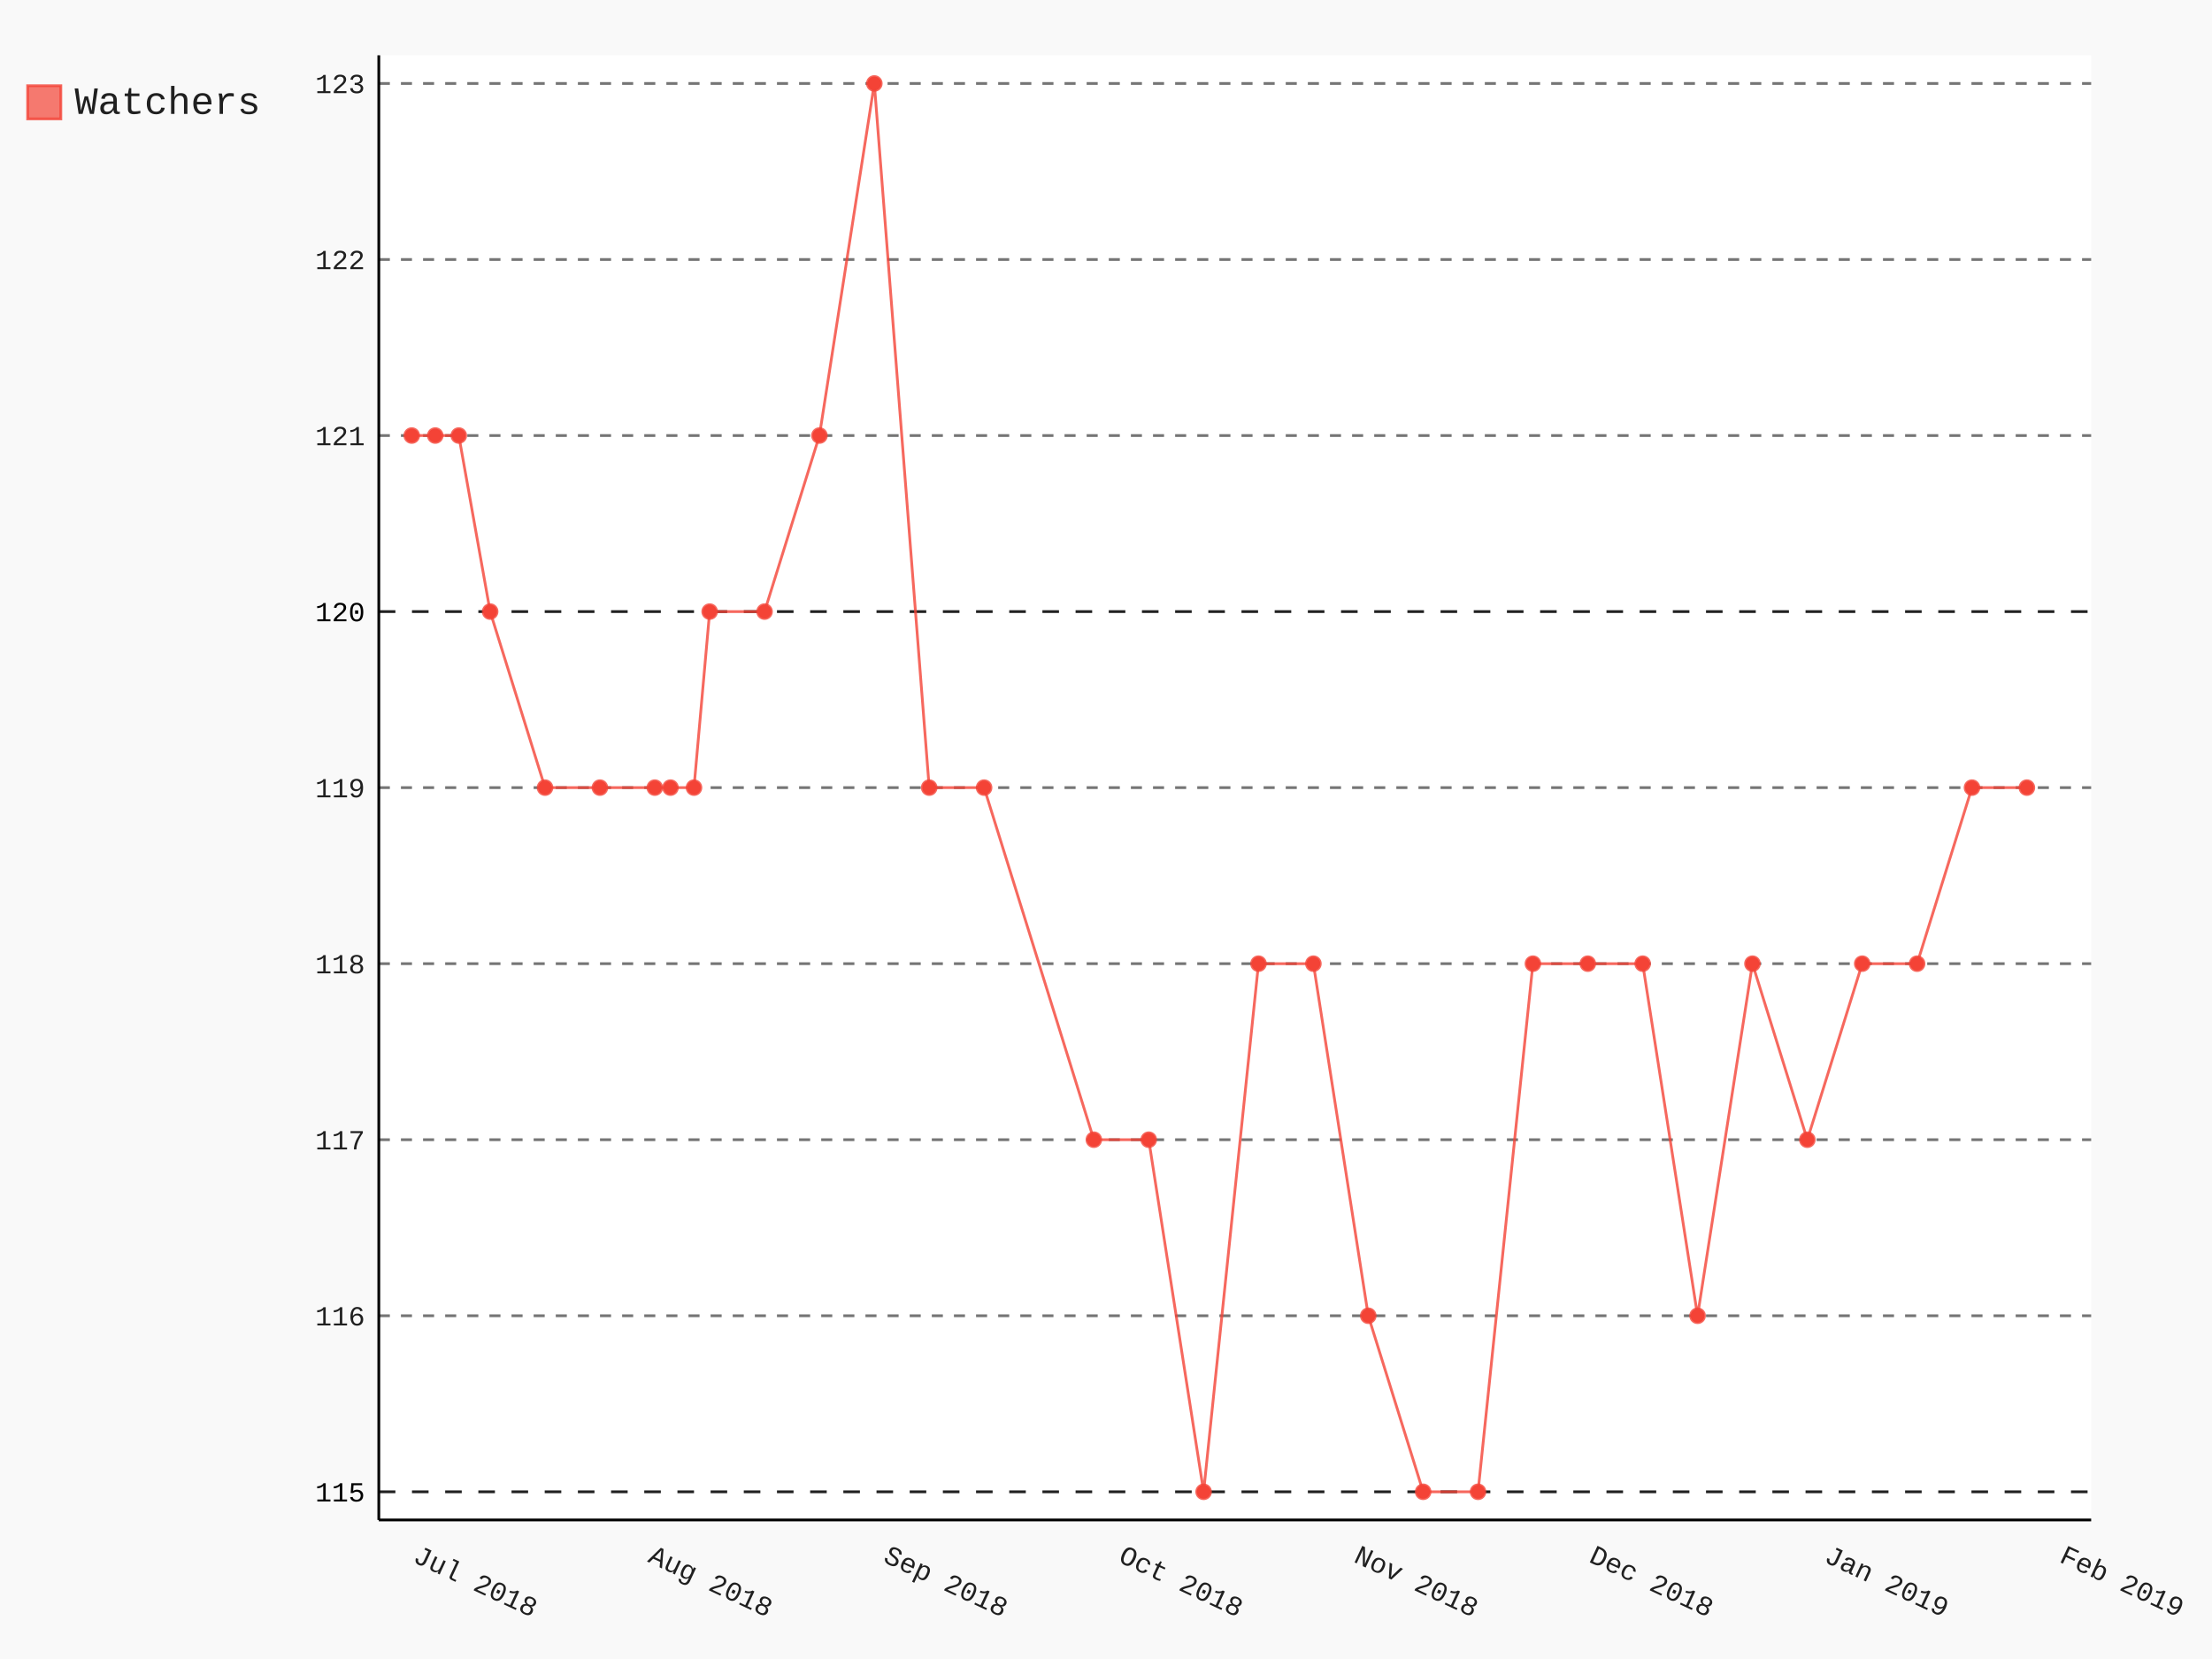
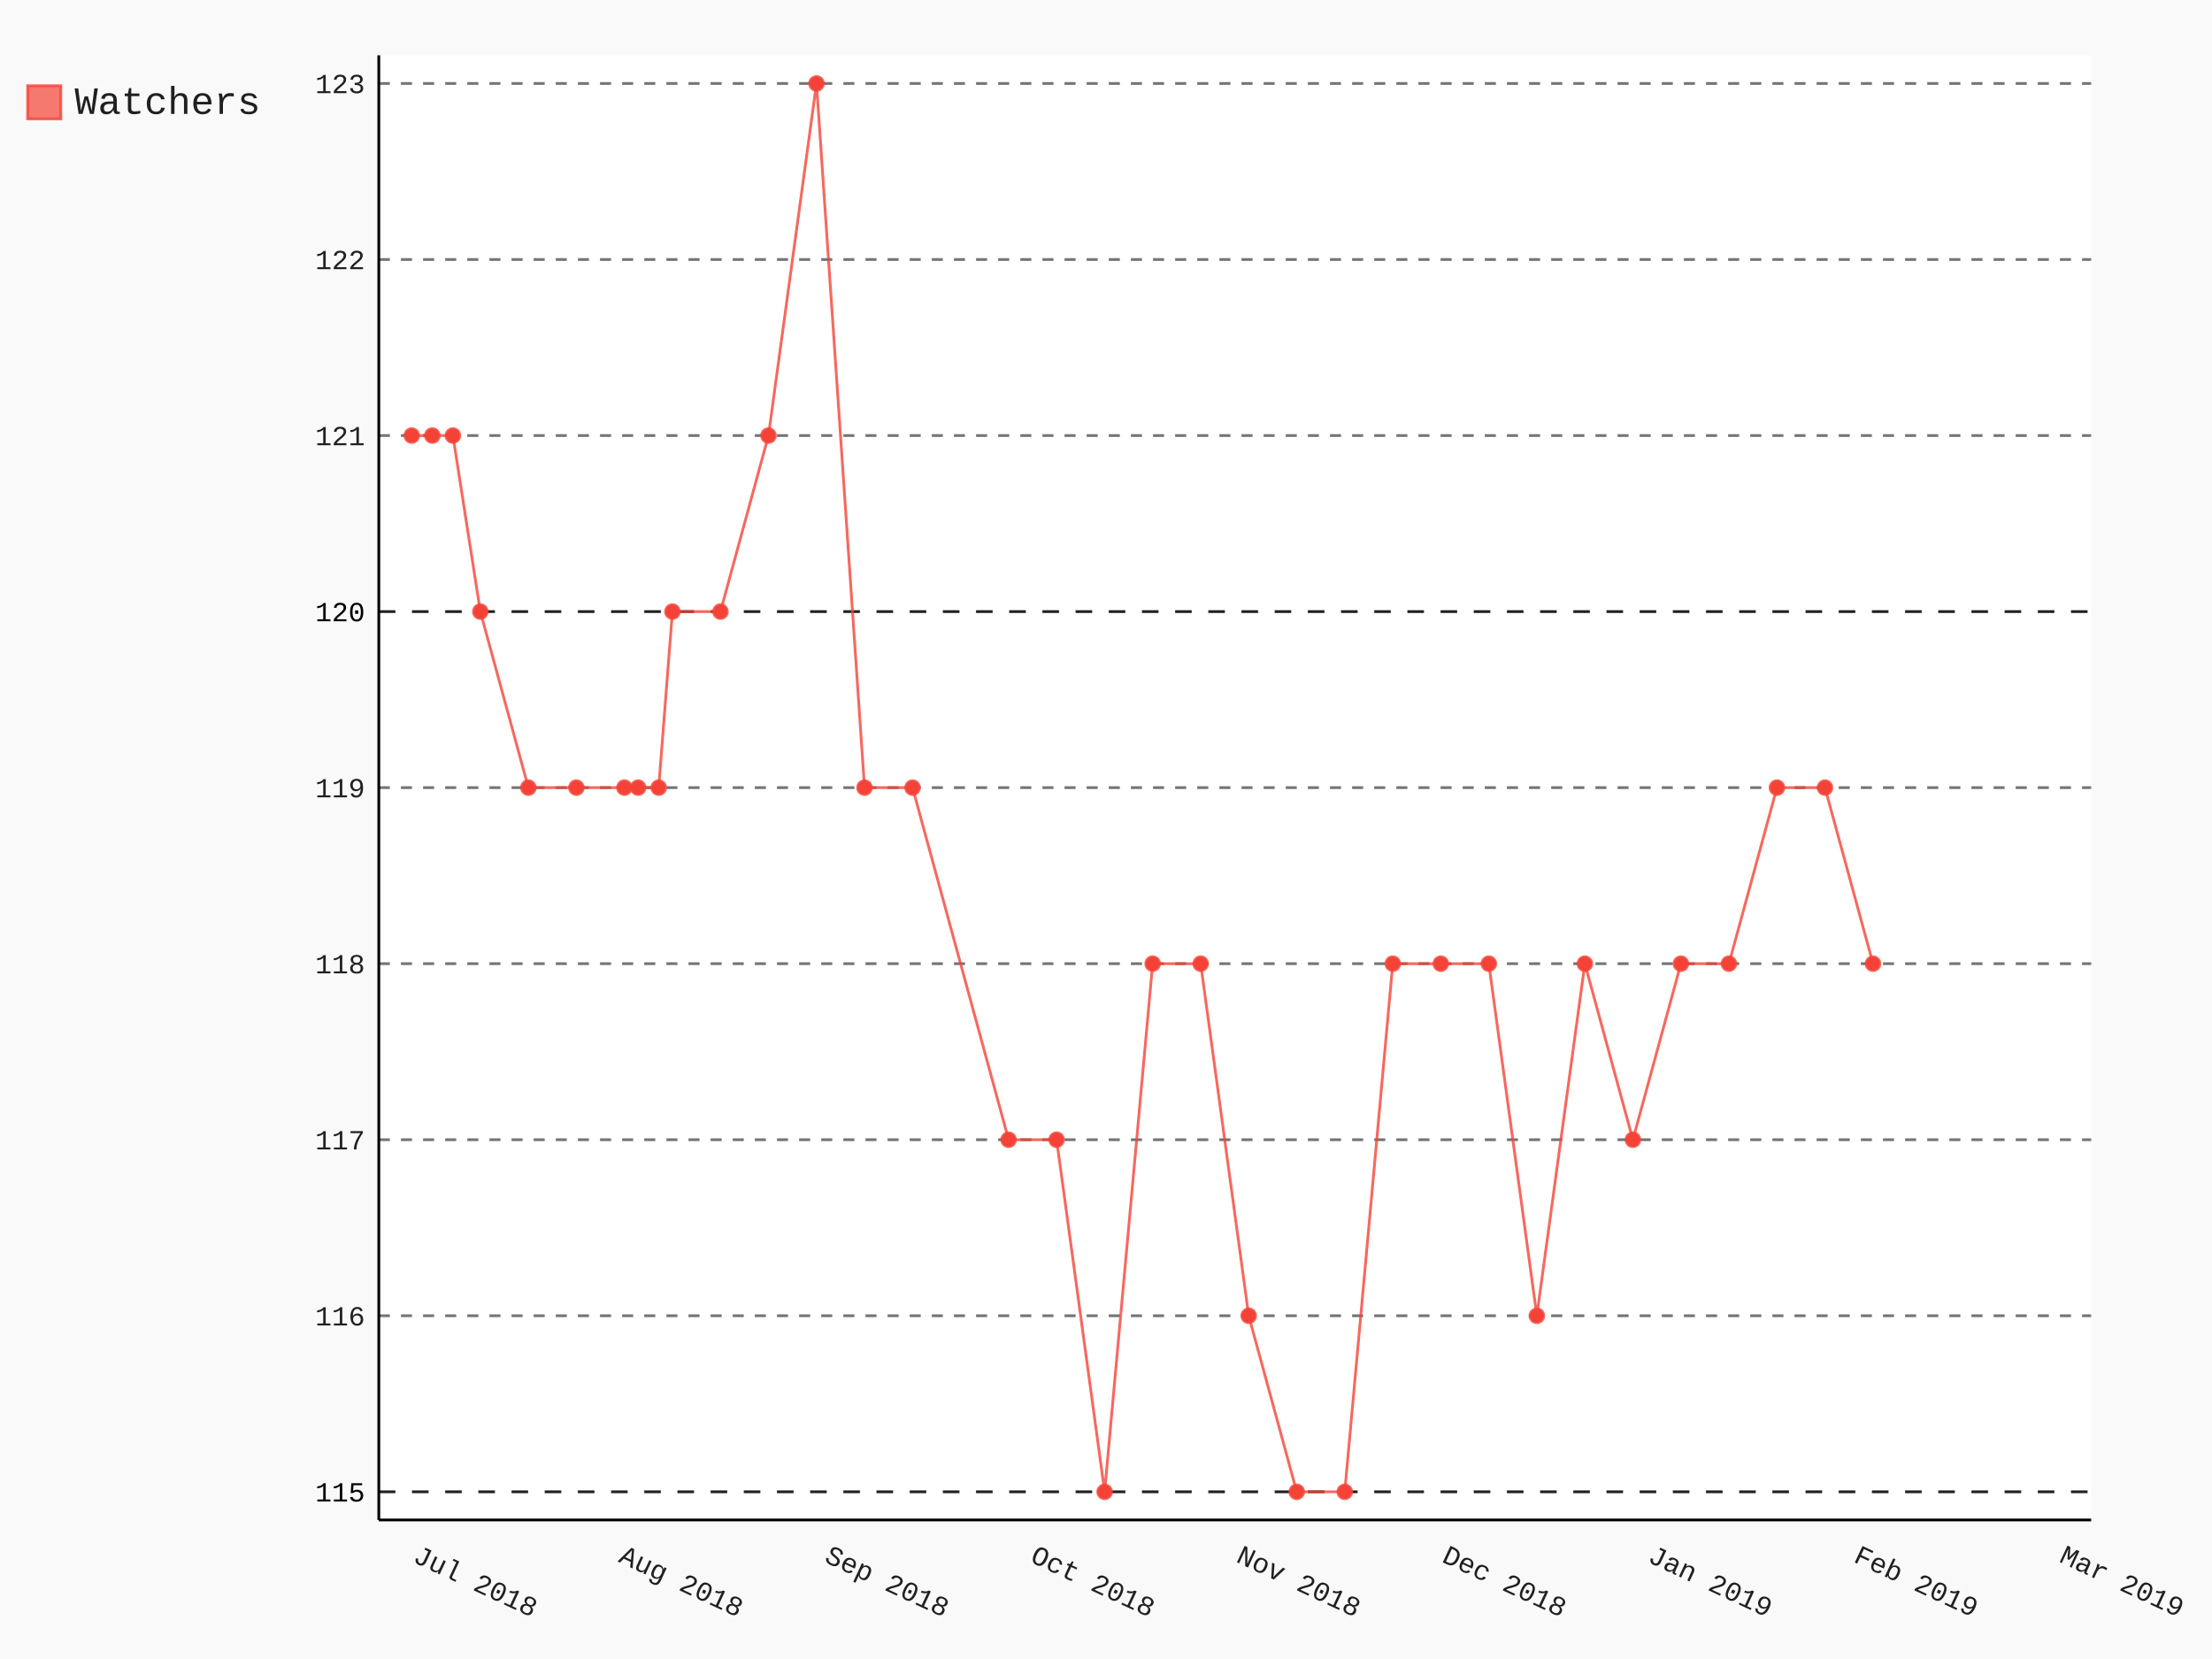
- <svg xmlns="http://www.w3.org/2000/svg" class="pygal-chart" id="chart-99f75e75-1b68-41a1-bf14-d52dceb92e79" viewBox="0 0 800 600">
+ <svg xmlns="http://www.w3.org/2000/svg" class="pygal-chart" id="chart-f0ed4938-9b56-4d25-bc32-b0500ae41add" viewBox="0 0 800 600">
  <defs>
-     <style type="text/css">#chart-99f75e75-1b68-41a1-bf14-d52dceb92e79{-webkit-user-select:none;-webkit-font-smoothing:antialiased;font-family:Consolas,"Liberation Mono",Menlo,Courier,monospace}#chart-99f75e75-1b68-41a1-bf14-d52dceb92e79 .title{font-family:Consolas,"Liberation Mono",Menlo,Courier,monospace;font-size:16px}#chart-99f75e75-1b68-41a1-bf14-d52dceb92e79 .legends .legend text{font-family:Consolas,"Liberation Mono",Menlo,Courier,monospace;font-size:14px}#chart-99f75e75-1b68-41a1-bf14-d52dceb92e79 .axis text{font-family:Consolas,"Liberation Mono",Menlo,Courier,monospace;font-size:10px}#chart-99f75e75-1b68-41a1-bf14-d52dceb92e79 .axis text.major{font-family:Consolas,"Liberation Mono",Menlo,Courier,monospace;font-size:10px}#chart-99f75e75-1b68-41a1-bf14-d52dceb92e79 .text-overlay text.value{font-family:Consolas,"Liberation Mono",Menlo,Courier,monospace;font-size:16px}#chart-99f75e75-1b68-41a1-bf14-d52dceb92e79 .text-overlay text.label{font-family:Consolas,"Liberation Mono",Menlo,Courier,monospace;font-size:10px}#chart-99f75e75-1b68-41a1-bf14-d52dceb92e79 .tooltip{font-family:Consolas,"Liberation Mono",Menlo,Courier,monospace;font-size:14px}#chart-99f75e75-1b68-41a1-bf14-d52dceb92e79 text.no_data{font-family:Consolas,"Liberation Mono",Menlo,Courier,monospace;font-size:64px}
- #chart-99f75e75-1b68-41a1-bf14-d52dceb92e79{background-color:rgba(249,249,249,1)}#chart-99f75e75-1b68-41a1-bf14-d52dceb92e79 path,#chart-99f75e75-1b68-41a1-bf14-d52dceb92e79 line,#chart-99f75e75-1b68-41a1-bf14-d52dceb92e79 rect,#chart-99f75e75-1b68-41a1-bf14-d52dceb92e79 circle{-webkit-transition:150ms;-moz-transition:150ms;transition:150ms}#chart-99f75e75-1b68-41a1-bf14-d52dceb92e79 .graph &gt; .background{fill:rgba(249,249,249,1)}#chart-99f75e75-1b68-41a1-bf14-d52dceb92e79 .plot &gt; .background{fill:rgba(255,255,255,1)}#chart-99f75e75-1b68-41a1-bf14-d52dceb92e79 .graph{fill:rgba(0,0,0,.87)}#chart-99f75e75-1b68-41a1-bf14-d52dceb92e79 text.no_data{fill:rgba(0,0,0,1)}#chart-99f75e75-1b68-41a1-bf14-d52dceb92e79 .title{fill:rgba(0,0,0,1)}#chart-99f75e75-1b68-41a1-bf14-d52dceb92e79 .legends .legend text{fill:rgba(0,0,0,.87)}#chart-99f75e75-1b68-41a1-bf14-d52dceb92e79 .legends .legend:hover text{fill:rgba(0,0,0,1)}#chart-99f75e75-1b68-41a1-bf14-d52dceb92e79 .axis .line{stroke:rgba(0,0,0,1)}#chart-99f75e75-1b68-41a1-bf14-d52dceb92e79 .axis .guide.line{stroke:rgba(0,0,0,.54)}#chart-99f75e75-1b68-41a1-bf14-d52dceb92e79 .axis .major.line{stroke:rgba(0,0,0,.87)}#chart-99f75e75-1b68-41a1-bf14-d52dceb92e79 .axis text.major{fill:rgba(0,0,0,1)}#chart-99f75e75-1b68-41a1-bf14-d52dceb92e79 .axis.y .guides:hover .guide.line,#chart-99f75e75-1b68-41a1-bf14-d52dceb92e79 .line-graph .axis.x .guides:hover .guide.line,#chart-99f75e75-1b68-41a1-bf14-d52dceb92e79 .stackedline-graph .axis.x .guides:hover .guide.line,#chart-99f75e75-1b68-41a1-bf14-d52dceb92e79 .xy-graph .axis.x .guides:hover .guide.line{stroke:rgba(0,0,0,1)}#chart-99f75e75-1b68-41a1-bf14-d52dceb92e79 .axis .guides:hover text{fill:rgba(0,0,0,1)}#chart-99f75e75-1b68-41a1-bf14-d52dceb92e79 .reactive{fill-opacity:.7;stroke-opacity:.8}#chart-99f75e75-1b68-41a1-bf14-d52dceb92e79 .ci{stroke:rgba(0,0,0,.87)}#chart-99f75e75-1b68-41a1-bf14-d52dceb92e79 .reactive.active,#chart-99f75e75-1b68-41a1-bf14-d52dceb92e79 .active .reactive{fill-opacity:.8;stroke-opacity:.9;stroke-width:4}#chart-99f75e75-1b68-41a1-bf14-d52dceb92e79 .ci .reactive.active{stroke-width:1.5}#chart-99f75e75-1b68-41a1-bf14-d52dceb92e79 .series text{fill:rgba(0,0,0,1)}#chart-99f75e75-1b68-41a1-bf14-d52dceb92e79 .tooltip rect{fill:rgba(255,255,255,1);stroke:rgba(0,0,0,1);-webkit-transition:opacity 150ms;-moz-transition:opacity 150ms;transition:opacity 150ms}#chart-99f75e75-1b68-41a1-bf14-d52dceb92e79 .tooltip .label{fill:rgba(0,0,0,.87)}#chart-99f75e75-1b68-41a1-bf14-d52dceb92e79 .tooltip .label{fill:rgba(0,0,0,.87)}#chart-99f75e75-1b68-41a1-bf14-d52dceb92e79 .tooltip .legend{font-size:.8em;fill:rgba(0,0,0,.54)}#chart-99f75e75-1b68-41a1-bf14-d52dceb92e79 .tooltip .x_label{font-size:.6em;fill:rgba(0,0,0,1)}#chart-99f75e75-1b68-41a1-bf14-d52dceb92e79 .tooltip .xlink{font-size:.5em;text-decoration:underline}#chart-99f75e75-1b68-41a1-bf14-d52dceb92e79 .tooltip .value{font-size:1.5em}#chart-99f75e75-1b68-41a1-bf14-d52dceb92e79 .bound{font-size:.5em}#chart-99f75e75-1b68-41a1-bf14-d52dceb92e79 .max-value{font-size:.75em;fill:rgba(0,0,0,.54)}#chart-99f75e75-1b68-41a1-bf14-d52dceb92e79 .map-element{fill:rgba(255,255,255,1);stroke:rgba(0,0,0,.54) !important}#chart-99f75e75-1b68-41a1-bf14-d52dceb92e79 .map-element .reactive{fill-opacity:inherit;stroke-opacity:inherit}#chart-99f75e75-1b68-41a1-bf14-d52dceb92e79 .color-0,#chart-99f75e75-1b68-41a1-bf14-d52dceb92e79 .color-0 a:visited{stroke:#F44336;fill:#F44336}#chart-99f75e75-1b68-41a1-bf14-d52dceb92e79 .text-overlay .color-0 text{fill:black}
- #chart-99f75e75-1b68-41a1-bf14-d52dceb92e79 text.no_data{text-anchor:middle}#chart-99f75e75-1b68-41a1-bf14-d52dceb92e79 .guide.line{fill:none}#chart-99f75e75-1b68-41a1-bf14-d52dceb92e79 .centered{text-anchor:middle}#chart-99f75e75-1b68-41a1-bf14-d52dceb92e79 .title{text-anchor:middle}#chart-99f75e75-1b68-41a1-bf14-d52dceb92e79 .legends .legend text{fill-opacity:1}#chart-99f75e75-1b68-41a1-bf14-d52dceb92e79 .axis.x text{text-anchor:middle}#chart-99f75e75-1b68-41a1-bf14-d52dceb92e79 .axis.x:not(.web) text[transform]{text-anchor:start}#chart-99f75e75-1b68-41a1-bf14-d52dceb92e79 .axis.x:not(.web) text[transform].backwards{text-anchor:end}#chart-99f75e75-1b68-41a1-bf14-d52dceb92e79 .axis.y text{text-anchor:end}#chart-99f75e75-1b68-41a1-bf14-d52dceb92e79 .axis.y text[transform].backwards{text-anchor:start}#chart-99f75e75-1b68-41a1-bf14-d52dceb92e79 .axis.y2 text{text-anchor:start}#chart-99f75e75-1b68-41a1-bf14-d52dceb92e79 .axis.y2 text[transform].backwards{text-anchor:end}#chart-99f75e75-1b68-41a1-bf14-d52dceb92e79 .axis .guide.line{stroke-dasharray:4,4}#chart-99f75e75-1b68-41a1-bf14-d52dceb92e79 .axis .major.guide.line{stroke-dasharray:6,6}#chart-99f75e75-1b68-41a1-bf14-d52dceb92e79 .horizontal .axis.y .guide.line,#chart-99f75e75-1b68-41a1-bf14-d52dceb92e79 .horizontal .axis.y2 .guide.line,#chart-99f75e75-1b68-41a1-bf14-d52dceb92e79 .vertical .axis.x .guide.line{opacity:0}#chart-99f75e75-1b68-41a1-bf14-d52dceb92e79 .horizontal .axis.always_show .guide.line,#chart-99f75e75-1b68-41a1-bf14-d52dceb92e79 .vertical .axis.always_show .guide.line{opacity:1 !important}#chart-99f75e75-1b68-41a1-bf14-d52dceb92e79 .axis.y .guides:hover .guide.line,#chart-99f75e75-1b68-41a1-bf14-d52dceb92e79 .axis.y2 .guides:hover .guide.line,#chart-99f75e75-1b68-41a1-bf14-d52dceb92e79 .axis.x .guides:hover .guide.line{opacity:1}#chart-99f75e75-1b68-41a1-bf14-d52dceb92e79 .axis .guides:hover text{opacity:1}#chart-99f75e75-1b68-41a1-bf14-d52dceb92e79 .nofill{fill:none}#chart-99f75e75-1b68-41a1-bf14-d52dceb92e79 .subtle-fill{fill-opacity:.2}#chart-99f75e75-1b68-41a1-bf14-d52dceb92e79 .dot{stroke-width:1px;fill-opacity:1}#chart-99f75e75-1b68-41a1-bf14-d52dceb92e79 .dot.active{stroke-width:5px}#chart-99f75e75-1b68-41a1-bf14-d52dceb92e79 .dot.negative{fill:transparent}#chart-99f75e75-1b68-41a1-bf14-d52dceb92e79 text,#chart-99f75e75-1b68-41a1-bf14-d52dceb92e79 tspan{stroke:none !important}#chart-99f75e75-1b68-41a1-bf14-d52dceb92e79 .series text.active{opacity:1}#chart-99f75e75-1b68-41a1-bf14-d52dceb92e79 .tooltip rect{fill-opacity:.95;stroke-width:.5}#chart-99f75e75-1b68-41a1-bf14-d52dceb92e79 .tooltip text{fill-opacity:1}#chart-99f75e75-1b68-41a1-bf14-d52dceb92e79 .showable{visibility:hidden}#chart-99f75e75-1b68-41a1-bf14-d52dceb92e79 .showable.shown{visibility:visible}#chart-99f75e75-1b68-41a1-bf14-d52dceb92e79 .gauge-background{fill:rgba(229,229,229,1);stroke:none}#chart-99f75e75-1b68-41a1-bf14-d52dceb92e79 .bg-lines{stroke:rgba(249,249,249,1);stroke-width:2px}</style>
+     <style type="text/css">#chart-f0ed4938-9b56-4d25-bc32-b0500ae41add{-webkit-user-select:none;-webkit-font-smoothing:antialiased;font-family:Consolas,"Liberation Mono",Menlo,Courier,monospace}#chart-f0ed4938-9b56-4d25-bc32-b0500ae41add .title{font-family:Consolas,"Liberation Mono",Menlo,Courier,monospace;font-size:16px}#chart-f0ed4938-9b56-4d25-bc32-b0500ae41add .legends .legend text{font-family:Consolas,"Liberation Mono",Menlo,Courier,monospace;font-size:14px}#chart-f0ed4938-9b56-4d25-bc32-b0500ae41add .axis text{font-family:Consolas,"Liberation Mono",Menlo,Courier,monospace;font-size:10px}#chart-f0ed4938-9b56-4d25-bc32-b0500ae41add .axis text.major{font-family:Consolas,"Liberation Mono",Menlo,Courier,monospace;font-size:10px}#chart-f0ed4938-9b56-4d25-bc32-b0500ae41add .text-overlay text.value{font-family:Consolas,"Liberation Mono",Menlo,Courier,monospace;font-size:16px}#chart-f0ed4938-9b56-4d25-bc32-b0500ae41add .text-overlay text.label{font-family:Consolas,"Liberation Mono",Menlo,Courier,monospace;font-size:10px}#chart-f0ed4938-9b56-4d25-bc32-b0500ae41add .tooltip{font-family:Consolas,"Liberation Mono",Menlo,Courier,monospace;font-size:14px}#chart-f0ed4938-9b56-4d25-bc32-b0500ae41add text.no_data{font-family:Consolas,"Liberation Mono",Menlo,Courier,monospace;font-size:64px}
+ #chart-f0ed4938-9b56-4d25-bc32-b0500ae41add{background-color:rgba(249,249,249,1)}#chart-f0ed4938-9b56-4d25-bc32-b0500ae41add path,#chart-f0ed4938-9b56-4d25-bc32-b0500ae41add line,#chart-f0ed4938-9b56-4d25-bc32-b0500ae41add rect,#chart-f0ed4938-9b56-4d25-bc32-b0500ae41add circle{-webkit-transition:150ms;-moz-transition:150ms;transition:150ms}#chart-f0ed4938-9b56-4d25-bc32-b0500ae41add .graph &gt; .background{fill:rgba(249,249,249,1)}#chart-f0ed4938-9b56-4d25-bc32-b0500ae41add .plot &gt; .background{fill:rgba(255,255,255,1)}#chart-f0ed4938-9b56-4d25-bc32-b0500ae41add .graph{fill:rgba(0,0,0,.87)}#chart-f0ed4938-9b56-4d25-bc32-b0500ae41add text.no_data{fill:rgba(0,0,0,1)}#chart-f0ed4938-9b56-4d25-bc32-b0500ae41add .title{fill:rgba(0,0,0,1)}#chart-f0ed4938-9b56-4d25-bc32-b0500ae41add .legends .legend text{fill:rgba(0,0,0,.87)}#chart-f0ed4938-9b56-4d25-bc32-b0500ae41add .legends .legend:hover text{fill:rgba(0,0,0,1)}#chart-f0ed4938-9b56-4d25-bc32-b0500ae41add .axis .line{stroke:rgba(0,0,0,1)}#chart-f0ed4938-9b56-4d25-bc32-b0500ae41add .axis .guide.line{stroke:rgba(0,0,0,.54)}#chart-f0ed4938-9b56-4d25-bc32-b0500ae41add .axis .major.line{stroke:rgba(0,0,0,.87)}#chart-f0ed4938-9b56-4d25-bc32-b0500ae41add .axis text.major{fill:rgba(0,0,0,1)}#chart-f0ed4938-9b56-4d25-bc32-b0500ae41add .axis.y .guides:hover .guide.line,#chart-f0ed4938-9b56-4d25-bc32-b0500ae41add .line-graph .axis.x .guides:hover .guide.line,#chart-f0ed4938-9b56-4d25-bc32-b0500ae41add .stackedline-graph .axis.x .guides:hover .guide.line,#chart-f0ed4938-9b56-4d25-bc32-b0500ae41add .xy-graph .axis.x .guides:hover .guide.line{stroke:rgba(0,0,0,1)}#chart-f0ed4938-9b56-4d25-bc32-b0500ae41add .axis .guides:hover text{fill:rgba(0,0,0,1)}#chart-f0ed4938-9b56-4d25-bc32-b0500ae41add .reactive{fill-opacity:.7;stroke-opacity:.8}#chart-f0ed4938-9b56-4d25-bc32-b0500ae41add .ci{stroke:rgba(0,0,0,.87)}#chart-f0ed4938-9b56-4d25-bc32-b0500ae41add .reactive.active,#chart-f0ed4938-9b56-4d25-bc32-b0500ae41add .active .reactive{fill-opacity:.8;stroke-opacity:.9;stroke-width:4}#chart-f0ed4938-9b56-4d25-bc32-b0500ae41add .ci .reactive.active{stroke-width:1.5}#chart-f0ed4938-9b56-4d25-bc32-b0500ae41add .series text{fill:rgba(0,0,0,1)}#chart-f0ed4938-9b56-4d25-bc32-b0500ae41add .tooltip rect{fill:rgba(255,255,255,1);stroke:rgba(0,0,0,1);-webkit-transition:opacity 150ms;-moz-transition:opacity 150ms;transition:opacity 150ms}#chart-f0ed4938-9b56-4d25-bc32-b0500ae41add .tooltip .label{fill:rgba(0,0,0,.87)}#chart-f0ed4938-9b56-4d25-bc32-b0500ae41add .tooltip .label{fill:rgba(0,0,0,.87)}#chart-f0ed4938-9b56-4d25-bc32-b0500ae41add .tooltip .legend{font-size:.8em;fill:rgba(0,0,0,.54)}#chart-f0ed4938-9b56-4d25-bc32-b0500ae41add .tooltip .x_label{font-size:.6em;fill:rgba(0,0,0,1)}#chart-f0ed4938-9b56-4d25-bc32-b0500ae41add .tooltip .xlink{font-size:.5em;text-decoration:underline}#chart-f0ed4938-9b56-4d25-bc32-b0500ae41add .tooltip .value{font-size:1.5em}#chart-f0ed4938-9b56-4d25-bc32-b0500ae41add .bound{font-size:.5em}#chart-f0ed4938-9b56-4d25-bc32-b0500ae41add .max-value{font-size:.75em;fill:rgba(0,0,0,.54)}#chart-f0ed4938-9b56-4d25-bc32-b0500ae41add .map-element{fill:rgba(255,255,255,1);stroke:rgba(0,0,0,.54) !important}#chart-f0ed4938-9b56-4d25-bc32-b0500ae41add .map-element .reactive{fill-opacity:inherit;stroke-opacity:inherit}#chart-f0ed4938-9b56-4d25-bc32-b0500ae41add .color-0,#chart-f0ed4938-9b56-4d25-bc32-b0500ae41add .color-0 a:visited{stroke:#F44336;fill:#F44336}#chart-f0ed4938-9b56-4d25-bc32-b0500ae41add .text-overlay .color-0 text{fill:black}
+ #chart-f0ed4938-9b56-4d25-bc32-b0500ae41add text.no_data{text-anchor:middle}#chart-f0ed4938-9b56-4d25-bc32-b0500ae41add .guide.line{fill:none}#chart-f0ed4938-9b56-4d25-bc32-b0500ae41add .centered{text-anchor:middle}#chart-f0ed4938-9b56-4d25-bc32-b0500ae41add .title{text-anchor:middle}#chart-f0ed4938-9b56-4d25-bc32-b0500ae41add .legends .legend text{fill-opacity:1}#chart-f0ed4938-9b56-4d25-bc32-b0500ae41add .axis.x text{text-anchor:middle}#chart-f0ed4938-9b56-4d25-bc32-b0500ae41add .axis.x:not(.web) text[transform]{text-anchor:start}#chart-f0ed4938-9b56-4d25-bc32-b0500ae41add .axis.x:not(.web) text[transform].backwards{text-anchor:end}#chart-f0ed4938-9b56-4d25-bc32-b0500ae41add .axis.y text{text-anchor:end}#chart-f0ed4938-9b56-4d25-bc32-b0500ae41add .axis.y text[transform].backwards{text-anchor:start}#chart-f0ed4938-9b56-4d25-bc32-b0500ae41add .axis.y2 text{text-anchor:start}#chart-f0ed4938-9b56-4d25-bc32-b0500ae41add .axis.y2 text[transform].backwards{text-anchor:end}#chart-f0ed4938-9b56-4d25-bc32-b0500ae41add .axis .guide.line{stroke-dasharray:4,4}#chart-f0ed4938-9b56-4d25-bc32-b0500ae41add .axis .major.guide.line{stroke-dasharray:6,6}#chart-f0ed4938-9b56-4d25-bc32-b0500ae41add .horizontal .axis.y .guide.line,#chart-f0ed4938-9b56-4d25-bc32-b0500ae41add .horizontal .axis.y2 .guide.line,#chart-f0ed4938-9b56-4d25-bc32-b0500ae41add .vertical .axis.x .guide.line{opacity:0}#chart-f0ed4938-9b56-4d25-bc32-b0500ae41add .horizontal .axis.always_show .guide.line,#chart-f0ed4938-9b56-4d25-bc32-b0500ae41add .vertical .axis.always_show .guide.line{opacity:1 !important}#chart-f0ed4938-9b56-4d25-bc32-b0500ae41add .axis.y .guides:hover .guide.line,#chart-f0ed4938-9b56-4d25-bc32-b0500ae41add .axis.y2 .guides:hover .guide.line,#chart-f0ed4938-9b56-4d25-bc32-b0500ae41add .axis.x .guides:hover .guide.line{opacity:1}#chart-f0ed4938-9b56-4d25-bc32-b0500ae41add .axis .guides:hover text{opacity:1}#chart-f0ed4938-9b56-4d25-bc32-b0500ae41add .nofill{fill:none}#chart-f0ed4938-9b56-4d25-bc32-b0500ae41add .subtle-fill{fill-opacity:.2}#chart-f0ed4938-9b56-4d25-bc32-b0500ae41add .dot{stroke-width:1px;fill-opacity:1}#chart-f0ed4938-9b56-4d25-bc32-b0500ae41add .dot.active{stroke-width:5px}#chart-f0ed4938-9b56-4d25-bc32-b0500ae41add .dot.negative{fill:transparent}#chart-f0ed4938-9b56-4d25-bc32-b0500ae41add text,#chart-f0ed4938-9b56-4d25-bc32-b0500ae41add tspan{stroke:none !important}#chart-f0ed4938-9b56-4d25-bc32-b0500ae41add .series text.active{opacity:1}#chart-f0ed4938-9b56-4d25-bc32-b0500ae41add .tooltip rect{fill-opacity:.95;stroke-width:.5}#chart-f0ed4938-9b56-4d25-bc32-b0500ae41add .tooltip text{fill-opacity:1}#chart-f0ed4938-9b56-4d25-bc32-b0500ae41add .showable{visibility:hidden}#chart-f0ed4938-9b56-4d25-bc32-b0500ae41add .showable.shown{visibility:visible}#chart-f0ed4938-9b56-4d25-bc32-b0500ae41add .gauge-background{fill:rgba(229,229,229,1);stroke:none}#chart-f0ed4938-9b56-4d25-bc32-b0500ae41add .bg-lines{stroke:rgba(249,249,249,1);stroke-width:2px}</style>
  </defs>
  <g class="graph datetimeline-graph vertical">
    <rect class="background" height="600" width="800" x="0" y="0" />
    <g class="plot" transform="translate(137, 20)">
      <rect class="background" height="529.714" width="619.297" x="0" y="0" />
      <g class="axis y always_show">
        <path class="line" d="M0 529.714 h619.297" />
        <g class="guides">
          <path class="major guide line" d="M0 519.528 h619.297" />
          <text class="major" x="-5" y="523.028">115</text>
        </g>
        <g class="guides">
          <path class="guide line" d="M0 455.86 h619.297" />
          <text class="" x="-5" y="459.36">116</text>
        </g>
        <g class="guides">
          <path class="guide line" d="M0 392.192 h619.297" />
          <text class="" x="-5" y="395.692">117</text>
        </g>
        <g class="guides">
          <path class="guide line" d="M0 328.525 h619.297" />
          <text class="" x="-5" y="332.025">118</text>
        </g>
        <g class="guides">
          <path class="guide line" d="M0 264.857 h619.297" />
          <text class="" x="-5" y="268.357">119</text>
        </g>
        <g class="guides">
          <path class="major guide line" d="M0 201.19 h619.297" />
          <text class="major" x="-5" y="204.69">120</text>
        </g>
        <g class="guides">
          <path class="guide line" d="M0 137.522 h619.297" />
          <text class="" x="-5" y="141.022">121</text>
        </g>
        <g class="guides">
          <path class="guide line" d="M0 73.854 h619.297" />
          <text class="" x="-5" y="77.354">122</text>
        </g>
        <g class="guides">
          <path class="guide line" d="M0 10.187 h619.297" />
          <text class="" x="-5" y="13.687">123</text>
        </g>
      </g>
      <g class="axis x">
        <path class="line" d="M0 0 v529.714" />
        <g class="guides">
          <path class="guide line" d="M11.91 0 v529.714" />
          <text class="" transform="rotate(25 11.90956 544.7143)" x="11.91" y="544.714">Jul 2018</text>
        </g>
        <g class="guides">
-           <path class="guide line" d="M96.978 0 v529.714" />
-           <text class="" transform="rotate(25 96.97786 544.7143)" x="96.978" y="544.714">Aug 2018</text>
-         </g>
-         <g class="guides">
-           <path class="guide line" d="M182.046 0 v529.714" />
-           <text class="" transform="rotate(25 182.0462 544.7143)" x="182.046" y="544.714">Sep 2018</text>
-         </g>
-         <g class="guides">
-           <path class="guide line" d="M267.114 0 v529.714" />
-           <text class="" transform="rotate(25 267.1145 544.7143)" x="267.114" y="544.714">Oct 2018</text>
-         </g>
-         <g class="guides">
-           <path class="guide line" d="M352.183 0 v529.714" />
-           <text class="" transform="rotate(25 352.1828 544.7143)" x="352.183" y="544.714">Nov 2018</text>
-         </g>
-         <g class="guides">
-           <path class="guide line" d="M437.251 0 v529.714" />
-           <text class="" transform="rotate(25 437.2511 544.7143)" x="437.251" y="544.714">Dec 2018</text>
-         </g>
-         <g class="guides">
-           <path class="guide line" d="M522.319 0 v529.714" />
-           <text class="" transform="rotate(25 522.3194 544.7143)" x="522.319" y="544.714">Jan 2019</text>
+           <path class="guide line" d="M86.344 0 v529.714" />
+           <text class="" transform="rotate(25 86.34432 544.7143)" x="86.344" y="544.714">Aug 2018</text>
+         </g>
+         <g class="guides">
+           <path class="guide line" d="M160.779 0 v529.714" />
+           <text class="" transform="rotate(25 160.7791 544.7143)" x="160.779" y="544.714">Sep 2018</text>
+         </g>
+         <g class="guides">
+           <path class="guide line" d="M235.214 0 v529.714" />
+           <text class="" transform="rotate(25 235.2139 544.7143)" x="235.214" y="544.714">Oct 2018</text>
+         </g>
+         <g class="guides">
+           <path class="guide line" d="M309.649 0 v529.714" />
+           <text class="" transform="rotate(25 309.6486 544.7143)" x="309.649" y="544.714">Nov 2018</text>
+         </g>
+         <g class="guides">
+           <path class="guide line" d="M384.083 0 v529.714" />
+           <text class="" transform="rotate(25 384.0834 544.7143)" x="384.083" y="544.714">Dec 2018</text>
+         </g>
+         <g class="guides">
+           <path class="guide line" d="M458.518 0 v529.714" />
+           <text class="" transform="rotate(25 458.5181 544.7143)" x="458.518" y="544.714">Jan 2019</text>
+         </g>
+         <g class="guides">
+           <path class="guide line" d="M532.953 0 v529.714" />
+           <text class="" transform="rotate(25 532.9529 544.7143)" x="532.953" y="544.714">Feb 2019</text>
        </g>
        <g class="guides">
          <path class="guide line" d="M607.388 0 v529.714" />
-           <text class="" transform="rotate(25 607.3877 544.7143)" x="607.388" y="544.714">Feb 2019</text>
+           <text class="" transform="rotate(25 607.3877 544.7143)" x="607.388" y="544.714">Mar 2019</text>
        </g>
      </g>
      <g class="series serie-0 color-0">
-         <path class="line reactive nofill" d="M11.91 137.522 L20.416 137.522 28.923 137.522 40.266 201.19 60.115 264.857 79.964 264.857 99.813 264.857 105.485 264.857 113.992 264.857 119.663 201.19 139.512 201.19 159.361 137.522 179.211 10.187 199.06 264.857 218.909 264.857 258.608 392.192 278.457 392.192 298.306 519.528 318.155 328.525 338.005 328.525 357.854 455.86 377.703 519.528 397.553 519.528 417.402 328.525 437.251 328.525 457.1 328.525 476.95 455.86 496.799 328.525 516.648 392.192 536.497 328.525 556.347 328.525 576.196 264.857 596.045 264.857" />
+         <path class="line reactive nofill" d="M11.91 137.522 L19.353 137.522 26.797 137.522 36.721 201.19 54.089 264.857 71.457 264.857 88.825 264.857 93.788 264.857 101.231 264.857 106.194 201.19 123.562 201.19 140.93 137.522 158.298 10.187 175.666 264.857 193.034 264.857 227.77 392.192 245.138 392.192 262.507 519.528 279.875 328.525 297.243 328.525 314.611 455.86 331.979 519.528 349.347 519.528 366.715 328.525 384.083 328.525 401.451 328.525 418.82 455.86 436.188 328.525 453.556 392.192 470.924 328.525 488.292 328.525 505.66 264.857 523.028 264.857 540.396 328.525" />
      </g>
    </g>
    <g class="titles" />
    <g class="plot overlay" transform="translate(137, 20)">
      <g class="series serie-0 color-0">
        <g class="dots">
          <circle class="dot reactive tooltip-trigger" cx="11.91" cy="137.522" r="2.5" />
        </g>
        <g class="dots">
-           <circle class="dot reactive tooltip-trigger" cx="20.416" cy="137.522" r="2.5" />
-         </g>
-         <g class="dots">
-           <circle class="dot reactive tooltip-trigger" cx="28.923" cy="137.522" r="2.5" />
-         </g>
-         <g class="dots">
-           <circle class="dot reactive tooltip-trigger" cx="40.266" cy="201.19" r="2.5" />
-         </g>
-         <g class="dots">
-           <circle class="dot reactive tooltip-trigger" cx="60.115" cy="264.857" r="2.5" />
-         </g>
-         <g class="dots">
-           <circle class="dot reactive tooltip-trigger" cx="79.964" cy="264.857" r="2.5" />
-         </g>
-         <g class="dots">
-           <circle class="dot reactive tooltip-trigger" cx="99.813" cy="264.857" r="2.5" />
-         </g>
-         <g class="dots">
-           <circle class="dot reactive tooltip-trigger" cx="105.485" cy="264.857" r="2.5" />
-         </g>
-         <g class="dots">
-           <circle class="dot reactive tooltip-trigger" cx="113.992" cy="264.857" r="2.5" />
-         </g>
-         <g class="dots">
-           <circle class="dot reactive tooltip-trigger" cx="119.663" cy="201.19" r="2.5" />
-         </g>
-         <g class="dots">
-           <circle class="dot reactive tooltip-trigger" cx="139.512" cy="201.19" r="2.5" />
-         </g>
-         <g class="dots">
-           <circle class="dot reactive tooltip-trigger" cx="159.361" cy="137.522" r="2.5" />
-         </g>
-         <g class="dots">
-           <circle class="dot reactive tooltip-trigger" cx="179.211" cy="10.187" r="2.5" />
-         </g>
-         <g class="dots">
-           <circle class="dot reactive tooltip-trigger" cx="199.06" cy="264.857" r="2.5" />
-         </g>
-         <g class="dots">
-           <circle class="dot reactive tooltip-trigger" cx="218.909" cy="264.857" r="2.5" />
-         </g>
-         <g class="dots">
-           <circle class="dot reactive tooltip-trigger" cx="258.608" cy="392.192" r="2.5" />
-         </g>
-         <g class="dots">
-           <circle class="dot reactive tooltip-trigger" cx="278.457" cy="392.192" r="2.5" />
-         </g>
-         <g class="dots">
-           <circle class="dot reactive tooltip-trigger" cx="298.306" cy="519.528" r="2.5" />
-         </g>
-         <g class="dots">
-           <circle class="dot reactive tooltip-trigger" cx="318.155" cy="328.525" r="2.5" />
-         </g>
-         <g class="dots">
-           <circle class="dot reactive tooltip-trigger" cx="338.005" cy="328.525" r="2.5" />
-         </g>
-         <g class="dots">
-           <circle class="dot reactive tooltip-trigger" cx="357.854" cy="455.86" r="2.5" />
-         </g>
-         <g class="dots">
-           <circle class="dot reactive tooltip-trigger" cx="377.703" cy="519.528" r="2.5" />
-         </g>
-         <g class="dots">
-           <circle class="dot reactive tooltip-trigger" cx="397.553" cy="519.528" r="2.5" />
-         </g>
-         <g class="dots">
-           <circle class="dot reactive tooltip-trigger" cx="417.402" cy="328.525" r="2.5" />
-         </g>
-         <g class="dots">
-           <circle class="dot reactive tooltip-trigger" cx="437.251" cy="328.525" r="2.5" />
-         </g>
-         <g class="dots">
-           <circle class="dot reactive tooltip-trigger" cx="457.1" cy="328.525" r="2.5" />
-         </g>
-         <g class="dots">
-           <circle class="dot reactive tooltip-trigger" cx="476.95" cy="455.86" r="2.5" />
-         </g>
-         <g class="dots">
-           <circle class="dot reactive tooltip-trigger" cx="496.799" cy="328.525" r="2.5" />
-         </g>
-         <g class="dots">
-           <circle class="dot reactive tooltip-trigger" cx="516.648" cy="392.192" r="2.5" />
-         </g>
-         <g class="dots">
-           <circle class="dot reactive tooltip-trigger" cx="536.497" cy="328.525" r="2.5" />
-         </g>
-         <g class="dots">
-           <circle class="dot reactive tooltip-trigger" cx="556.347" cy="328.525" r="2.5" />
-         </g>
-         <g class="dots">
-           <circle class="dot reactive tooltip-trigger" cx="576.196" cy="264.857" r="2.5" />
-         </g>
-         <g class="dots">
-           <circle class="dot reactive tooltip-trigger" cx="596.045" cy="264.857" r="2.5" />
+           <circle class="dot reactive tooltip-trigger" cx="19.353" cy="137.522" r="2.5" />
+         </g>
+         <g class="dots">
+           <circle class="dot reactive tooltip-trigger" cx="26.797" cy="137.522" r="2.5" />
+         </g>
+         <g class="dots">
+           <circle class="dot reactive tooltip-trigger" cx="36.721" cy="201.19" r="2.5" />
+         </g>
+         <g class="dots">
+           <circle class="dot reactive tooltip-trigger" cx="54.089" cy="264.857" r="2.5" />
+         </g>
+         <g class="dots">
+           <circle class="dot reactive tooltip-trigger" cx="71.457" cy="264.857" r="2.5" />
+         </g>
+         <g class="dots">
+           <circle class="dot reactive tooltip-trigger" cx="88.825" cy="264.857" r="2.5" />
+         </g>
+         <g class="dots">
+           <circle class="dot reactive tooltip-trigger" cx="93.788" cy="264.857" r="2.5" />
+         </g>
+         <g class="dots">
+           <circle class="dot reactive tooltip-trigger" cx="101.231" cy="264.857" r="2.5" />
+         </g>
+         <g class="dots">
+           <circle class="dot reactive tooltip-trigger" cx="106.194" cy="201.19" r="2.5" />
+         </g>
+         <g class="dots">
+           <circle class="dot reactive tooltip-trigger" cx="123.562" cy="201.19" r="2.5" />
+         </g>
+         <g class="dots">
+           <circle class="dot reactive tooltip-trigger" cx="140.93" cy="137.522" r="2.5" />
+         </g>
+         <g class="dots">
+           <circle class="dot reactive tooltip-trigger" cx="158.298" cy="10.187" r="2.5" />
+         </g>
+         <g class="dots">
+           <circle class="dot reactive tooltip-trigger" cx="175.666" cy="264.857" r="2.5" />
+         </g>
+         <g class="dots">
+           <circle class="dot reactive tooltip-trigger" cx="193.034" cy="264.857" r="2.5" />
+         </g>
+         <g class="dots">
+           <circle class="dot reactive tooltip-trigger" cx="227.77" cy="392.192" r="2.5" />
+         </g>
+         <g class="dots">
+           <circle class="dot reactive tooltip-trigger" cx="245.138" cy="392.192" r="2.5" />
+         </g>
+         <g class="dots">
+           <circle class="dot reactive tooltip-trigger" cx="262.507" cy="519.528" r="2.5" />
+         </g>
+         <g class="dots">
+           <circle class="dot reactive tooltip-trigger" cx="279.875" cy="328.525" r="2.5" />
+         </g>
+         <g class="dots">
+           <circle class="dot reactive tooltip-trigger" cx="297.243" cy="328.525" r="2.5" />
+         </g>
+         <g class="dots">
+           <circle class="dot reactive tooltip-trigger" cx="314.611" cy="455.86" r="2.5" />
+         </g>
+         <g class="dots">
+           <circle class="dot reactive tooltip-trigger" cx="331.979" cy="519.528" r="2.5" />
+         </g>
+         <g class="dots">
+           <circle class="dot reactive tooltip-trigger" cx="349.347" cy="519.528" r="2.5" />
+         </g>
+         <g class="dots">
+           <circle class="dot reactive tooltip-trigger" cx="366.715" cy="328.525" r="2.5" />
+         </g>
+         <g class="dots">
+           <circle class="dot reactive tooltip-trigger" cx="384.083" cy="328.525" r="2.5" />
+         </g>
+         <g class="dots">
+           <circle class="dot reactive tooltip-trigger" cx="401.451" cy="328.525" r="2.5" />
+         </g>
+         <g class="dots">
+           <circle class="dot reactive tooltip-trigger" cx="418.82" cy="455.86" r="2.5" />
+         </g>
+         <g class="dots">
+           <circle class="dot reactive tooltip-trigger" cx="436.188" cy="328.525" r="2.5" />
+         </g>
+         <g class="dots">
+           <circle class="dot reactive tooltip-trigger" cx="453.556" cy="392.192" r="2.5" />
+         </g>
+         <g class="dots">
+           <circle class="dot reactive tooltip-trigger" cx="470.924" cy="328.525" r="2.5" />
+         </g>
+         <g class="dots">
+           <circle class="dot reactive tooltip-trigger" cx="488.292" cy="328.525" r="2.5" />
+         </g>
+         <g class="dots">
+           <circle class="dot reactive tooltip-trigger" cx="505.66" cy="264.857" r="2.5" />
+         </g>
+         <g class="dots">
+           <circle class="dot reactive tooltip-trigger" cx="523.028" cy="264.857" r="2.5" />
+         </g>
+         <g class="dots">
+           <circle class="dot reactive tooltip-trigger" cx="540.396" cy="328.525" r="2.5" />
        </g>
      </g>
    </g>
    <g class="plot text-overlay" transform="translate(137, 20)">
      <g class="series serie-0 color-0" />
    </g>
    <g class="plot tooltip-overlay" transform="translate(137, 20)">
      <g class="tooltip" style="opacity: 0" transform="translate(0 0)">
        <rect class="tooltip-box" height="0" rx="0" ry="0" width="0" />
        <g class="text" />
      </g>
    </g>
    <g class="legends" transform="translate(10, 30)">
      <g class="legend reactive activate-serie" id="activate-serie-0">
        <rect class="color-0 reactive" height="12" width="12" x="0.0" y="1.0" />
        <text x="17.0" y="11.2">Watchers</text>
      </g>
    </g>
    <g class="legends" transform="translate(766, 30)" />
  </g>
</svg>
